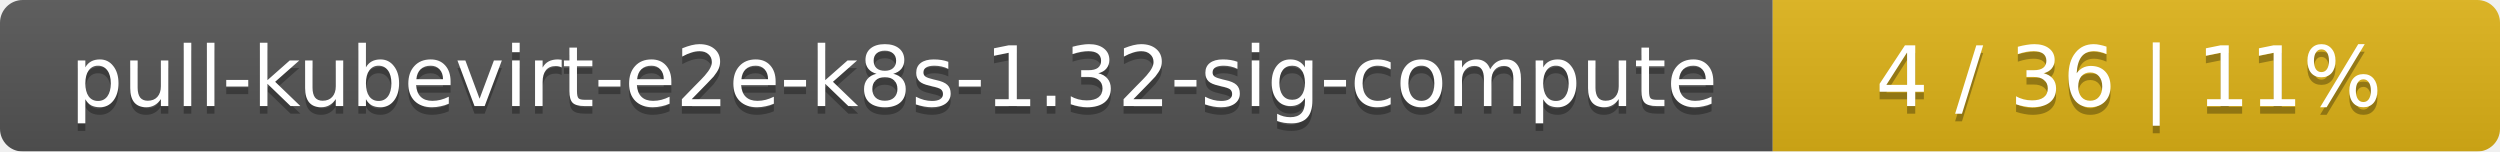
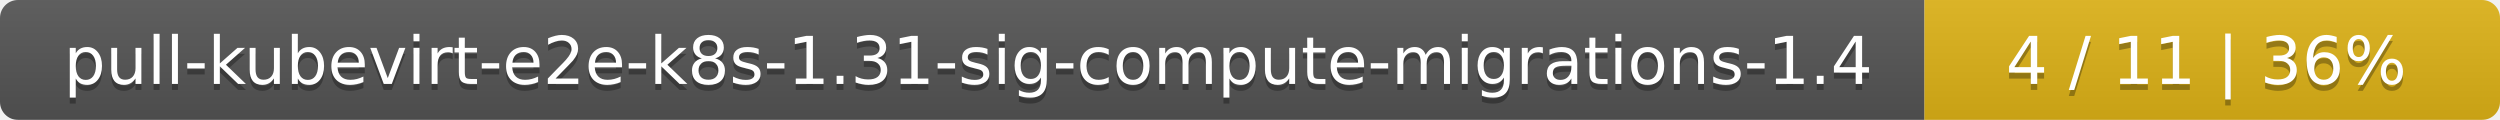
- <svg xmlns="http://www.w3.org/2000/svg" width="330" height="20">
+ <svg xmlns="http://www.w3.org/2000/svg" width="417" height="20">
  <linearGradient id="smooth" x2="0" y2="100%">
    <stop offset="0" stop-color="#bbb" stop-opacity=".1" />
    <stop offset="1" stop-opacity=".1" />
  </linearGradient>
  <mask id="round">
-     <rect width="330" height="20" rx="3" fill="#fff" />
+     <rect width="417" height="20" rx="3" fill="#fff" />
  </mask>
  <g mask="url(#round)">
-     <rect width="234" height="20" fill="#555" />
-     <rect x="234" width="96" height="20" fill="#dfb317" />
-     <rect width="330" height="20" fill="url(#smooth)" />
+     <rect width="321" height="20" fill="#555" />
+     <rect x="321" width="96" height="20" fill="#dfb317" />
+     <rect width="417" height="20" fill="url(#smooth)" />
  </g>
  <g fill="#fff" text-anchor="middle" font-family="DejaVu Sans,Verdana,Geneva,sans-serif" font-size="11">
-     <text x="118" y="15" fill="#010101" fill-opacity=".3">pull-kubevirt-e2e-k8s-1.32-sig-compute</text>
-     <text x="118" y="14">pull-kubevirt-e2e-k8s-1.32-sig-compute</text>
-     <text x="281" y="15" fill="#010101" fill-opacity=".3">4 / 36    |    11%</text>
-     <text x="281" y="14">4 / 36    |    11%</text>
+     <text x="161.5" y="15" fill="#010101" fill-opacity=".3">pull-kubevirt-e2e-k8s-1.31-sig-compute-migrations-1.4</text>
+     <text x="161.5" y="14">pull-kubevirt-e2e-k8s-1.31-sig-compute-migrations-1.4</text>
+     <text x="368" y="15" fill="#010101" fill-opacity=".3">4 / 11    |    36%</text>
+     <text x="368" y="14">4 / 11    |    36%</text>
  </g>
</svg>
